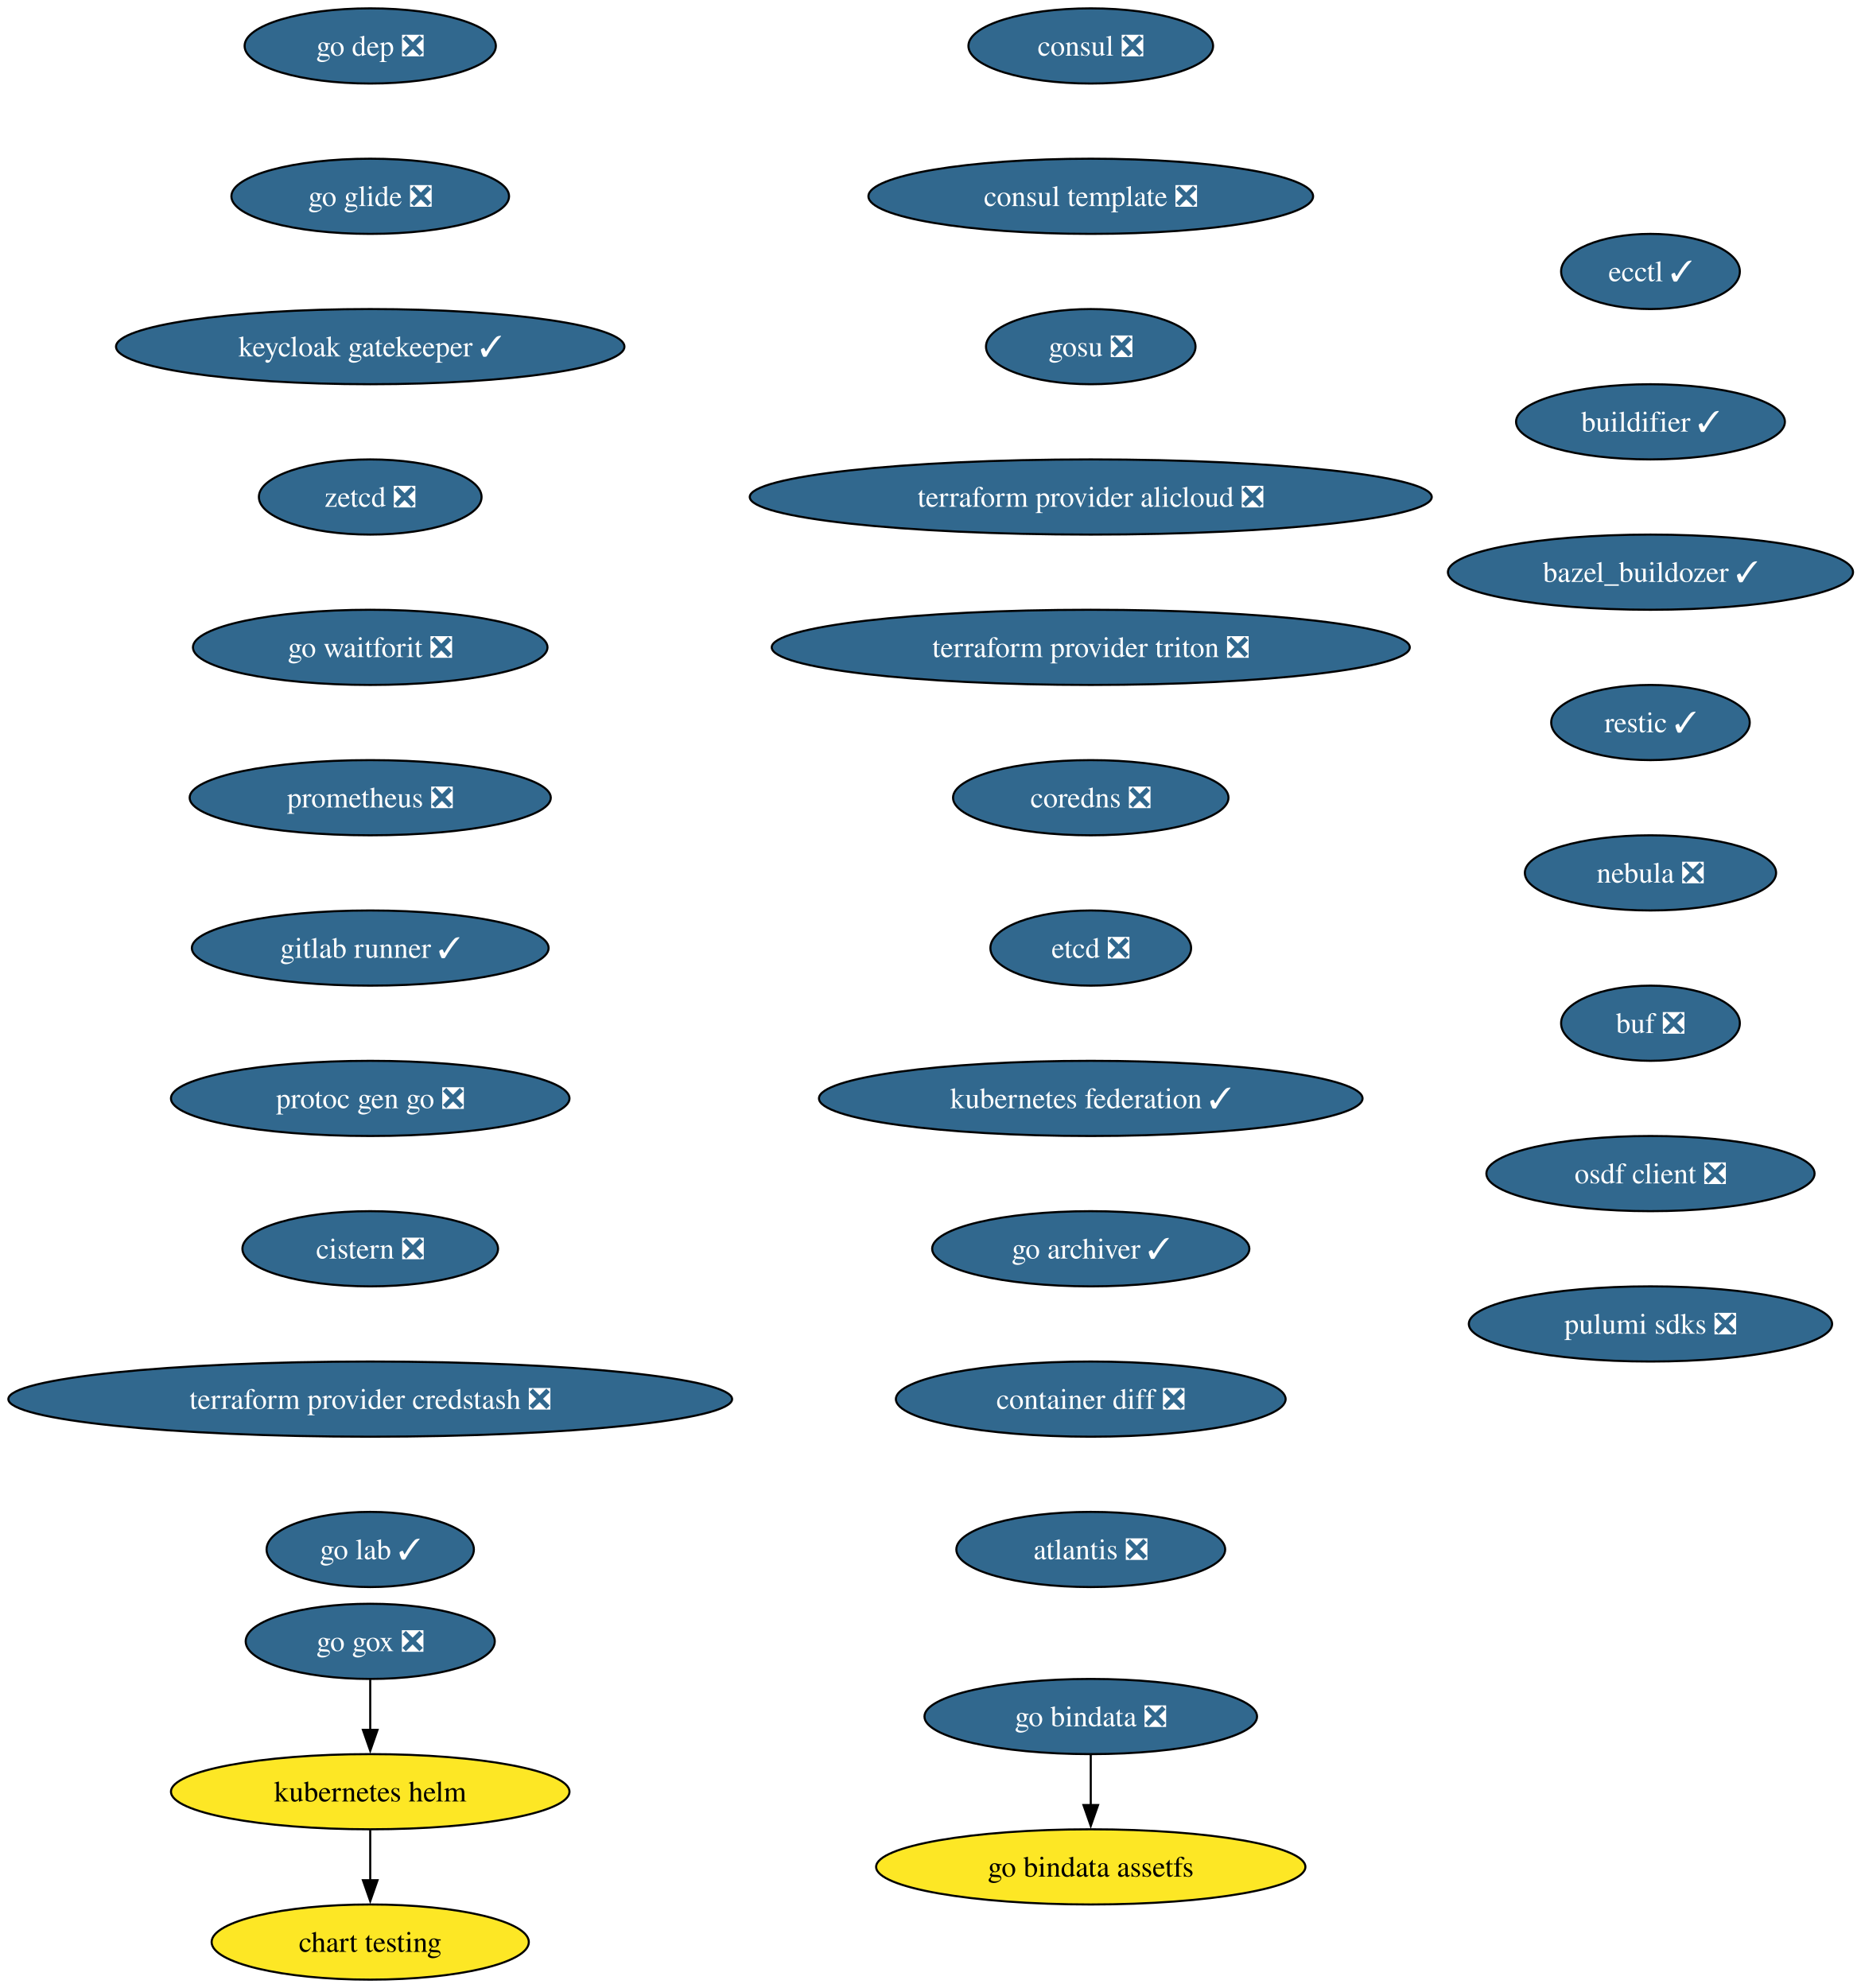
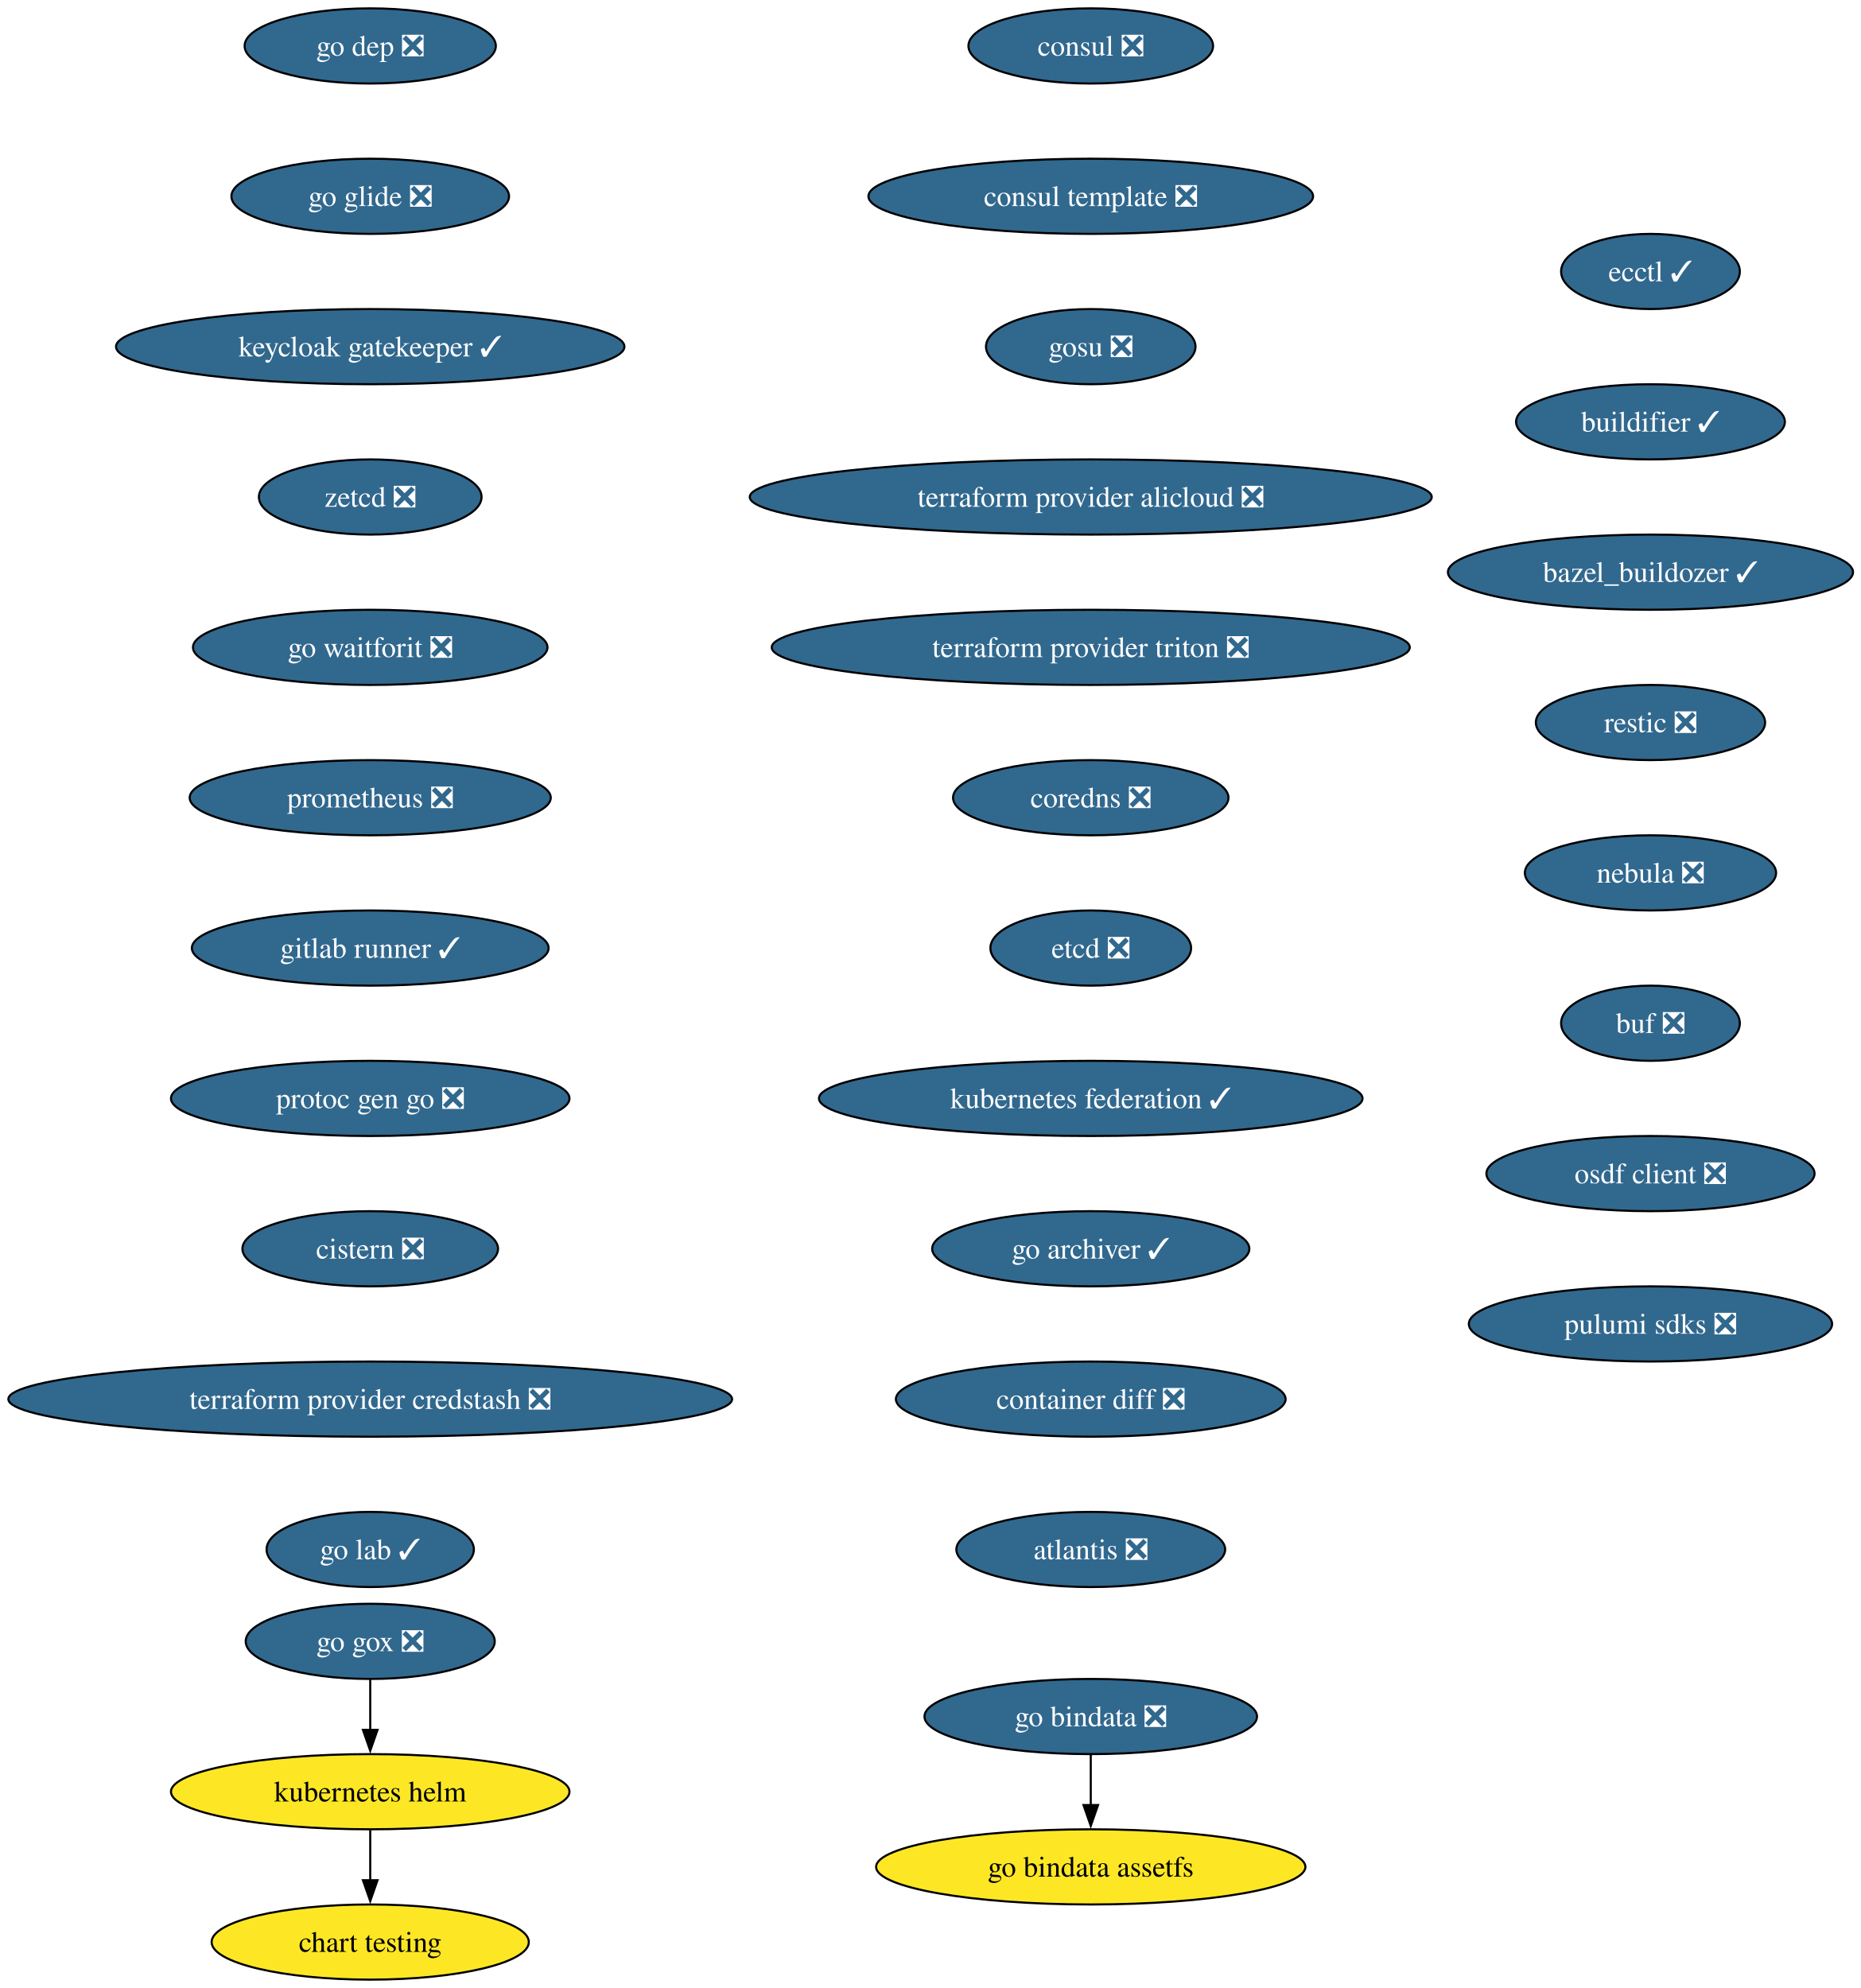
<svg xmlns="http://www.w3.org/2000/svg" xmlns:xlink="http://www.w3.org/1999/xlink" width="891pt" height="952pt" viewBox="0.00 0.00 891.00 952.00">
  <g id="graph0" class="graph" transform="scale(1 1) rotate(0) translate(4 948)">
    <polygon fill="white" stroke="none" points="-4,4 -4,-948 887.25,-948 887.25,4 -4,4" />
    <g id="node1" class="node">
      <g id="a_node1">
        <a xlink:href="https://github.com/conda-forge/consul-feedstock/pull/52" xlink:title="consul ❎">
          <ellipse fill="#31688e" stroke="black" cx="518.27" cy="-926" rx="58.57" ry="18" />
          <text xml:space="preserve" text-anchor="middle" x="518.27" y="-921.33" font-family="Times,serif" font-size="14.00" fill="white">consul ❎</text>
        </a>
      </g>
    </g>
    <g id="node2" class="node">
      <g id="a_node2">
        <a xlink:href="https://github.com/conda-forge/consul-template-feedstock/pull/16" xlink:title="consul template ❎">
          <ellipse fill="#31688e" stroke="black" cx="518.27" cy="-854" rx="106.45" ry="18" />
          <text xml:space="preserve" text-anchor="middle" x="518.27" y="-849.33" font-family="Times,serif" font-size="14.00" fill="white">consul template ❎</text>
        </a>
      </g>
    </g>
    <g id="node3" class="node">
      <g id="a_node3">
        <a xlink:href="https://github.com/conda-forge/gosu-feedstock/pull/18" xlink:title="gosu ❎">
          <ellipse fill="#31688e" stroke="black" cx="518.27" cy="-782" rx="50.16" ry="18" />
          <text xml:space="preserve" text-anchor="middle" x="518.27" y="-777.33" font-family="Times,serif" font-size="14.00" fill="white">gosu ❎</text>
        </a>
      </g>
    </g>
    <g id="node4" class="node">
      <g id="a_node4">
        <a xlink:href="https://github.com/conda-forge/terraform-provider-alicloud-feedstock/pull/84" xlink:title="terraform provider alicloud ❎">
          <ellipse fill="#31688e" stroke="black" cx="518.27" cy="-710" rx="163.27" ry="18" />
          <text xml:space="preserve" text-anchor="middle" x="518.27" y="-705.33" font-family="Times,serif" font-size="14.00" fill="white">terraform provider alicloud ❎</text>
        </a>
      </g>
    </g>
    <g id="node5" class="node">
      <g id="a_node5">
        <a xlink:href="https://github.com/conda-forge/terraform-provider-triton-feedstock/pull/13" xlink:title="terraform provider triton ❎">
          <ellipse fill="#31688e" stroke="black" cx="518.27" cy="-638" rx="152.75" ry="18" />
          <text xml:space="preserve" text-anchor="middle" x="518.27" y="-633.33" font-family="Times,serif" font-size="14.00" fill="white">terraform provider triton ❎</text>
        </a>
      </g>
    </g>
    <g id="node6" class="node">
      <g id="a_node6">
        <a xlink:href="https://github.com/conda-forge/coredns-feedstock/pull/34" xlink:title="coredns ❎">
          <ellipse fill="#31688e" stroke="black" cx="518.27" cy="-566" rx="65.94" ry="18" />
          <text xml:space="preserve" text-anchor="middle" x="518.27" y="-561.33" font-family="Times,serif" font-size="14.00" fill="white">coredns ❎</text>
        </a>
      </g>
    </g>
    <g id="node7" class="node">
      <g id="a_node7">
        <a xlink:href="https://github.com/conda-forge/etcd-feedstock/pull/43" xlink:title="etcd ❎">
          <ellipse fill="#31688e" stroke="black" cx="518.27" cy="-494" rx="48.05" ry="18" />
          <text xml:space="preserve" text-anchor="middle" x="518.27" y="-489.32" font-family="Times,serif" font-size="14.00" fill="white">etcd ❎</text>
        </a>
      </g>
    </g>
    <g id="node8" class="node">
      <g id="a_node8">
        <a xlink:href="https://github.com/conda-forge/kubernetes-federation-feedstock/pull/6" xlink:title="kubernetes federation ✓">
          <ellipse fill="#31688e" stroke="black" cx="518.27" cy="-422" rx="130.13" ry="18" />
          <text xml:space="preserve" text-anchor="middle" x="518.27" y="-417.32" font-family="Times,serif" font-size="14.00" fill="white">kubernetes federation ✓</text>
        </a>
      </g>
    </g>
    <g id="node11" class="node">
      <g id="a_node11">
        <a xlink:href="https://github.com/conda-forge/go-archiver-feedstock/pull/19" xlink:title="go archiver ✓">
          <ellipse fill="#31688e" stroke="black" cx="518.27" cy="-350" rx="75.94" ry="18" />
          <text xml:space="preserve" text-anchor="middle" x="518.27" y="-345.32" font-family="Times,serif" font-size="14.00" fill="white">go archiver ✓</text>
        </a>
      </g>
    </g>
    <g id="node9" class="node">
      <g id="a_node9">
        <a xlink:href="https://github.com/conda-forge/kubernetes-helm-feedstock" xlink:title="kubernetes helm">
          <ellipse fill="#fde725" stroke="black" cx="173.27" cy="-90" rx="95.4" ry="18" />
          <text xml:space="preserve" text-anchor="middle" x="173.27" y="-85.33" font-family="Times,serif" font-size="14.00">kubernetes helm</text>
        </a>
      </g>
    </g>
    <g id="node10" class="node">
      <g id="a_node10">
        <a xlink:href="https://github.com/conda-forge/chart-testing-feedstock" xlink:title="chart testing">
          <ellipse fill="#fde725" stroke="black" cx="173.27" cy="-18" rx="75.94" ry="18" />
          <text xml:space="preserve" text-anchor="middle" x="173.27" y="-13.32" font-family="Times,serif" font-size="14.00">chart testing</text>
        </a>
      </g>
    </g>
    <g id="edge8" class="edge">
      <path fill="none" stroke="black" d="M173.27,-71.7C173.27,-64.41 173.27,-55.73 173.27,-47.54" />
      <polygon fill="black" stroke="black" points="176.77,-47.62 173.27,-37.62 169.77,-47.62 176.77,-47.62" />
    </g>
    <g id="node12" class="node">
      <g id="a_node12">
        <a xlink:href="https://github.com/conda-forge/container-diff-feedstock/pull/12" xlink:title="container diff ❎">
          <ellipse fill="#31688e" stroke="black" cx="518.27" cy="-278" rx="93.3" ry="18" />
          <text xml:space="preserve" text-anchor="middle" x="518.27" y="-273.32" font-family="Times,serif" font-size="14.00" fill="white">container diff ❎</text>
        </a>
      </g>
    </g>
    <g id="node13" class="node">
      <g id="a_node13">
        <a xlink:href="https://github.com/conda-forge/atlantis-feedstock/pull/25" xlink:title="atlantis ❎">
          <ellipse fill="#31688e" stroke="black" cx="518.27" cy="-206" rx="64.36" ry="18" />
          <text xml:space="preserve" text-anchor="middle" x="518.27" y="-201.32" font-family="Times,serif" font-size="14.00" fill="white">atlantis ❎</text>
        </a>
      </g>
    </g>
    <g id="node14" class="node">
      <g id="a_node14">
        <a xlink:href="https://github.com/conda-forge/go-dep-feedstock/pull/14" xlink:title="go dep ❎">
          <ellipse fill="#31688e" stroke="black" cx="173.27" cy="-926" rx="60.15" ry="18" />
          <text xml:space="preserve" text-anchor="middle" x="173.27" y="-921.33" font-family="Times,serif" font-size="14.00" fill="white">go dep ❎</text>
        </a>
      </g>
    </g>
    <g id="node15" class="node">
      <g id="a_node15">
        <a xlink:href="https://github.com/conda-forge/go-glide-feedstock/pull/3" xlink:title="go glide ❎">
          <ellipse fill="#31688e" stroke="black" cx="173.27" cy="-854" rx="66.47" ry="18" />
          <text xml:space="preserve" text-anchor="middle" x="173.27" y="-849.33" font-family="Times,serif" font-size="14.00" fill="white">go glide ❎</text>
        </a>
      </g>
    </g>
    <g id="node17" class="node">
      <g id="a_node17">
        <a xlink:href="https://github.com/conda-forge/keycloak-gatekeeper-feedstock/pull/11" xlink:title="keycloak gatekeeper ✓">
          <ellipse fill="#31688e" stroke="black" cx="173.27" cy="-782" rx="121.71" ry="18" />
          <text xml:space="preserve" text-anchor="middle" x="173.27" y="-777.33" font-family="Times,serif" font-size="14.00" fill="white">keycloak gatekeeper ✓</text>
        </a>
      </g>
    </g>
    <g id="node16" class="node">
      <g id="a_node16">
        <a xlink:href="https://github.com/conda-forge/go-gox-feedstock/pull/2" xlink:title="go gox ❎">
          <ellipse fill="#31688e" stroke="black" cx="173.27" cy="-162" rx="59.63" ry="18" />
          <text xml:space="preserve" text-anchor="middle" x="173.27" y="-157.32" font-family="Times,serif" font-size="14.00" fill="white">go gox ❎</text>
        </a>
      </g>
    </g>
    <g id="edge13" class="edge">
      <path fill="none" stroke="black" d="M173.27,-143.7C173.27,-136.41 173.27,-127.73 173.27,-119.54" />
      <polygon fill="black" stroke="black" points="176.77,-119.62 173.27,-109.62 169.77,-119.62 176.77,-119.62" />
    </g>
    <g id="node20" class="node">
      <g id="a_node20">
        <a xlink:href="https://github.com/conda-forge/zetcd-feedstock/pull/5" xlink:title="zetcd ❎">
          <ellipse fill="#31688e" stroke="black" cx="173.27" cy="-710" rx="53.31" ry="18" />
          <text xml:space="preserve" text-anchor="middle" x="173.27" y="-705.33" font-family="Times,serif" font-size="14.00" fill="white">zetcd ❎</text>
        </a>
      </g>
    </g>
    <g id="node18" class="node">
      <g id="a_node18">
        <a xlink:href="https://github.com/conda-forge/go-bindata-feedstock/pull/2" xlink:title="go bindata ❎">
          <ellipse fill="#31688e" stroke="black" cx="518.27" cy="-126" rx="79.62" ry="18" />
          <text xml:space="preserve" text-anchor="middle" x="518.27" y="-121.33" font-family="Times,serif" font-size="14.00" fill="white">go bindata ❎</text>
        </a>
      </g>
    </g>
    <g id="node19" class="node">
      <g id="a_node19">
        <a xlink:href="https://github.com/conda-forge/go-bindata-assetfs-feedstock" xlink:title="go bindata assetfs">
          <ellipse fill="#fde725" stroke="black" cx="518.27" cy="-54" rx="102.77" ry="18" />
          <text xml:space="preserve" text-anchor="middle" x="518.27" y="-49.33" font-family="Times,serif" font-size="14.00">go bindata assetfs</text>
        </a>
      </g>
    </g>
    <g id="edge15" class="edge">
      <path fill="none" stroke="black" d="M518.27,-107.7C518.27,-100.41 518.27,-91.73 518.27,-83.54" />
      <polygon fill="black" stroke="black" points="521.77,-83.62 518.27,-73.62 514.77,-83.62 521.77,-83.62" />
    </g>
    <g id="node21" class="node">
      <g id="a_node21">
        <a xlink:href="https://github.com/conda-forge/go-waitforit-feedstock/pull/2" xlink:title="go waitforit ❎">
          <ellipse fill="#31688e" stroke="black" cx="173.27" cy="-638" rx="84.88" ry="18" />
          <text xml:space="preserve" text-anchor="middle" x="173.27" y="-633.33" font-family="Times,serif" font-size="14.00" fill="white">go waitforit ❎</text>
        </a>
      </g>
    </g>
    <g id="node22" class="node">
      <g id="a_node22">
        <a xlink:href="https://github.com/conda-forge/prometheus-feedstock/pull/62" xlink:title="prometheus ❎">
          <ellipse fill="#31688e" stroke="black" cx="173.27" cy="-566" rx="86.46" ry="18" />
          <text xml:space="preserve" text-anchor="middle" x="173.27" y="-561.33" font-family="Times,serif" font-size="14.00" fill="white">prometheus ❎</text>
        </a>
      </g>
    </g>
    <g id="node23" class="node">
      <g id="a_node23">
        <a xlink:href="https://github.com/conda-forge/gitlab-runner-feedstock/pull/11" xlink:title="gitlab runner ✓">
          <ellipse fill="#31688e" stroke="black" cx="173.27" cy="-494" rx="85.41" ry="18" />
          <text xml:space="preserve" text-anchor="middle" x="173.27" y="-489.32" font-family="Times,serif" font-size="14.00" fill="white">gitlab runner ✓</text>
        </a>
      </g>
    </g>
    <g id="node24" class="node">
      <g id="a_node24">
        <a xlink:href="https://github.com/conda-forge/protoc-gen-go-feedstock/pull/18" xlink:title="protoc gen go ❎">
          <ellipse fill="#31688e" stroke="black" cx="173.27" cy="-422" rx="95.4" ry="18" />
          <text xml:space="preserve" text-anchor="middle" x="173.27" y="-417.32" font-family="Times,serif" font-size="14.00" fill="white">protoc gen go ❎</text>
        </a>
      </g>
    </g>
    <g id="node25" class="node">
      <g id="a_node25">
        <a xlink:href="https://github.com/conda-forge/cistern-feedstock/pull/2" xlink:title="cistern ❎">
          <ellipse fill="#31688e" stroke="black" cx="173.27" cy="-350" rx="61.2" ry="18" />
          <text xml:space="preserve" text-anchor="middle" x="173.27" y="-345.32" font-family="Times,serif" font-size="14.00" fill="white">cistern ❎</text>
        </a>
      </g>
    </g>
    <g id="node26" class="node">
      <g id="a_node26">
        <a xlink:href="https://github.com/conda-forge/terraform-provider-credstash-feedstock/pull/6" xlink:title="terraform provider credstash ❎">
          <ellipse fill="#31688e" stroke="black" cx="173.27" cy="-278" rx="173.27" ry="18" />
          <text xml:space="preserve" text-anchor="middle" x="173.27" y="-273.32" font-family="Times,serif" font-size="14.00" fill="white">terraform provider credstash ❎</text>
        </a>
      </g>
    </g>
    <g id="node27" class="node">
      <g id="a_node27">
        <a xlink:href="https://github.com/conda-forge/go-lab-feedstock/pull/6" xlink:title="go lab ✓">
          <ellipse fill="#31688e" stroke="black" cx="173.27" cy="-206" rx="49.63" ry="18" />
          <text xml:space="preserve" text-anchor="middle" x="173.27" y="-201.32" font-family="Times,serif" font-size="14.00" fill="white">go lab ✓</text>
        </a>
      </g>
    </g>
    <g id="node28" class="node">
      <g id="a_node28">
        <a xlink:href="https://github.com/conda-forge/ecctl-feedstock/pull/14" xlink:title="ecctl ✓">
          <ellipse fill="#31688e" stroke="black" cx="786.27" cy="-818" rx="42.79" ry="18" />
          <text xml:space="preserve" text-anchor="middle" x="786.27" y="-813.33" font-family="Times,serif" font-size="14.00" fill="white">ecctl ✓</text>
        </a>
      </g>
    </g>
    <g id="node29" class="node">
      <g id="a_node29">
        <a xlink:href="https://github.com/conda-forge/buildifier-feedstock/pull/33" xlink:title="buildifier ✓">
          <ellipse fill="#31688e" stroke="black" cx="786.27" cy="-746" rx="64.36" ry="18" />
          <text xml:space="preserve" text-anchor="middle" x="786.27" y="-741.33" font-family="Times,serif" font-size="14.00" fill="white">buildifier ✓</text>
        </a>
      </g>
    </g>
    <g id="node30" class="node">
      <g id="a_node30">
        <a xlink:href="https://github.com/conda-forge/bazel_buildozer-feedstock/pull/14" xlink:title="bazel_buildozer ✓">
          <ellipse fill="#31688e" stroke="black" cx="786.27" cy="-674" rx="96.98" ry="18" />
          <text xml:space="preserve" text-anchor="middle" x="786.27" y="-669.33" font-family="Times,serif" font-size="14.00" fill="white">bazel_buildozer ✓</text>
        </a>
      </g>
    </g>
    <g id="node31" class="node">
      <g id="a_node31">
-         <a xlink:href="https://github.com/conda-forge/restic-feedstock/pull/32" xlink:title="restic ✓">
-           <ellipse fill="#31688e" stroke="black" cx="786.27" cy="-602" rx="47.53" ry="18" />
-           <text xml:space="preserve" text-anchor="middle" x="786.27" y="-597.33" font-family="Times,serif" font-size="14.00" fill="white">restic ✓</text>
+         <a xlink:href="https://github.com/conda-forge/restic-feedstock/pull/32" xlink:title="restic ❎">
+           <ellipse fill="#31688e" stroke="black" cx="786.27" cy="-602" rx="54.89" ry="18" />
+           <text xml:space="preserve" text-anchor="middle" x="786.27" y="-597.33" font-family="Times,serif" font-size="14.00" fill="white">restic ❎</text>
        </a>
      </g>
    </g>
    <g id="node32" class="node">
      <g id="a_node32">
        <a xlink:href="https://github.com/conda-forge/nebula-feedstock/pull/7" xlink:title="nebula ❎">
          <ellipse fill="#31688e" stroke="black" cx="786.27" cy="-530" rx="60.15" ry="18" />
          <text xml:space="preserve" text-anchor="middle" x="786.27" y="-525.33" font-family="Times,serif" font-size="14.00" fill="white">nebula ❎</text>
        </a>
      </g>
    </g>
    <g id="node33" class="node">
      <g id="a_node33">
        <a xlink:href="https://github.com/conda-forge/buf-feedstock/pull/44" xlink:title="buf ❎">
          <ellipse fill="#31688e" stroke="black" cx="786.27" cy="-458" rx="42.79" ry="18" />
          <text xml:space="preserve" text-anchor="middle" x="786.27" y="-453.32" font-family="Times,serif" font-size="14.00" fill="white">buf ❎</text>
        </a>
      </g>
    </g>
    <g id="node34" class="node">
      <g id="a_node34">
        <a xlink:href="https://github.com/conda-forge/osdf-client-feedstock/pull/3" xlink:title="osdf client ❎">
          <ellipse fill="#31688e" stroke="black" cx="786.27" cy="-386" rx="78.57" ry="18" />
          <text xml:space="preserve" text-anchor="middle" x="786.27" y="-381.32" font-family="Times,serif" font-size="14.00" fill="white">osdf client ❎</text>
        </a>
      </g>
    </g>
    <g id="node35" class="node">
      <g id="a_node35">
        <a xlink:href="https://github.com/conda-forge/pulumi-sdks-feedstock/pull/32" xlink:title="pulumi sdks ❎">
          <ellipse fill="#31688e" stroke="black" cx="786.27" cy="-314" rx="86.98" ry="18" />
          <text xml:space="preserve" text-anchor="middle" x="786.27" y="-309.32" font-family="Times,serif" font-size="14.00" fill="white">pulumi sdks ❎</text>
        </a>
      </g>
    </g>
  </g>
</svg>
